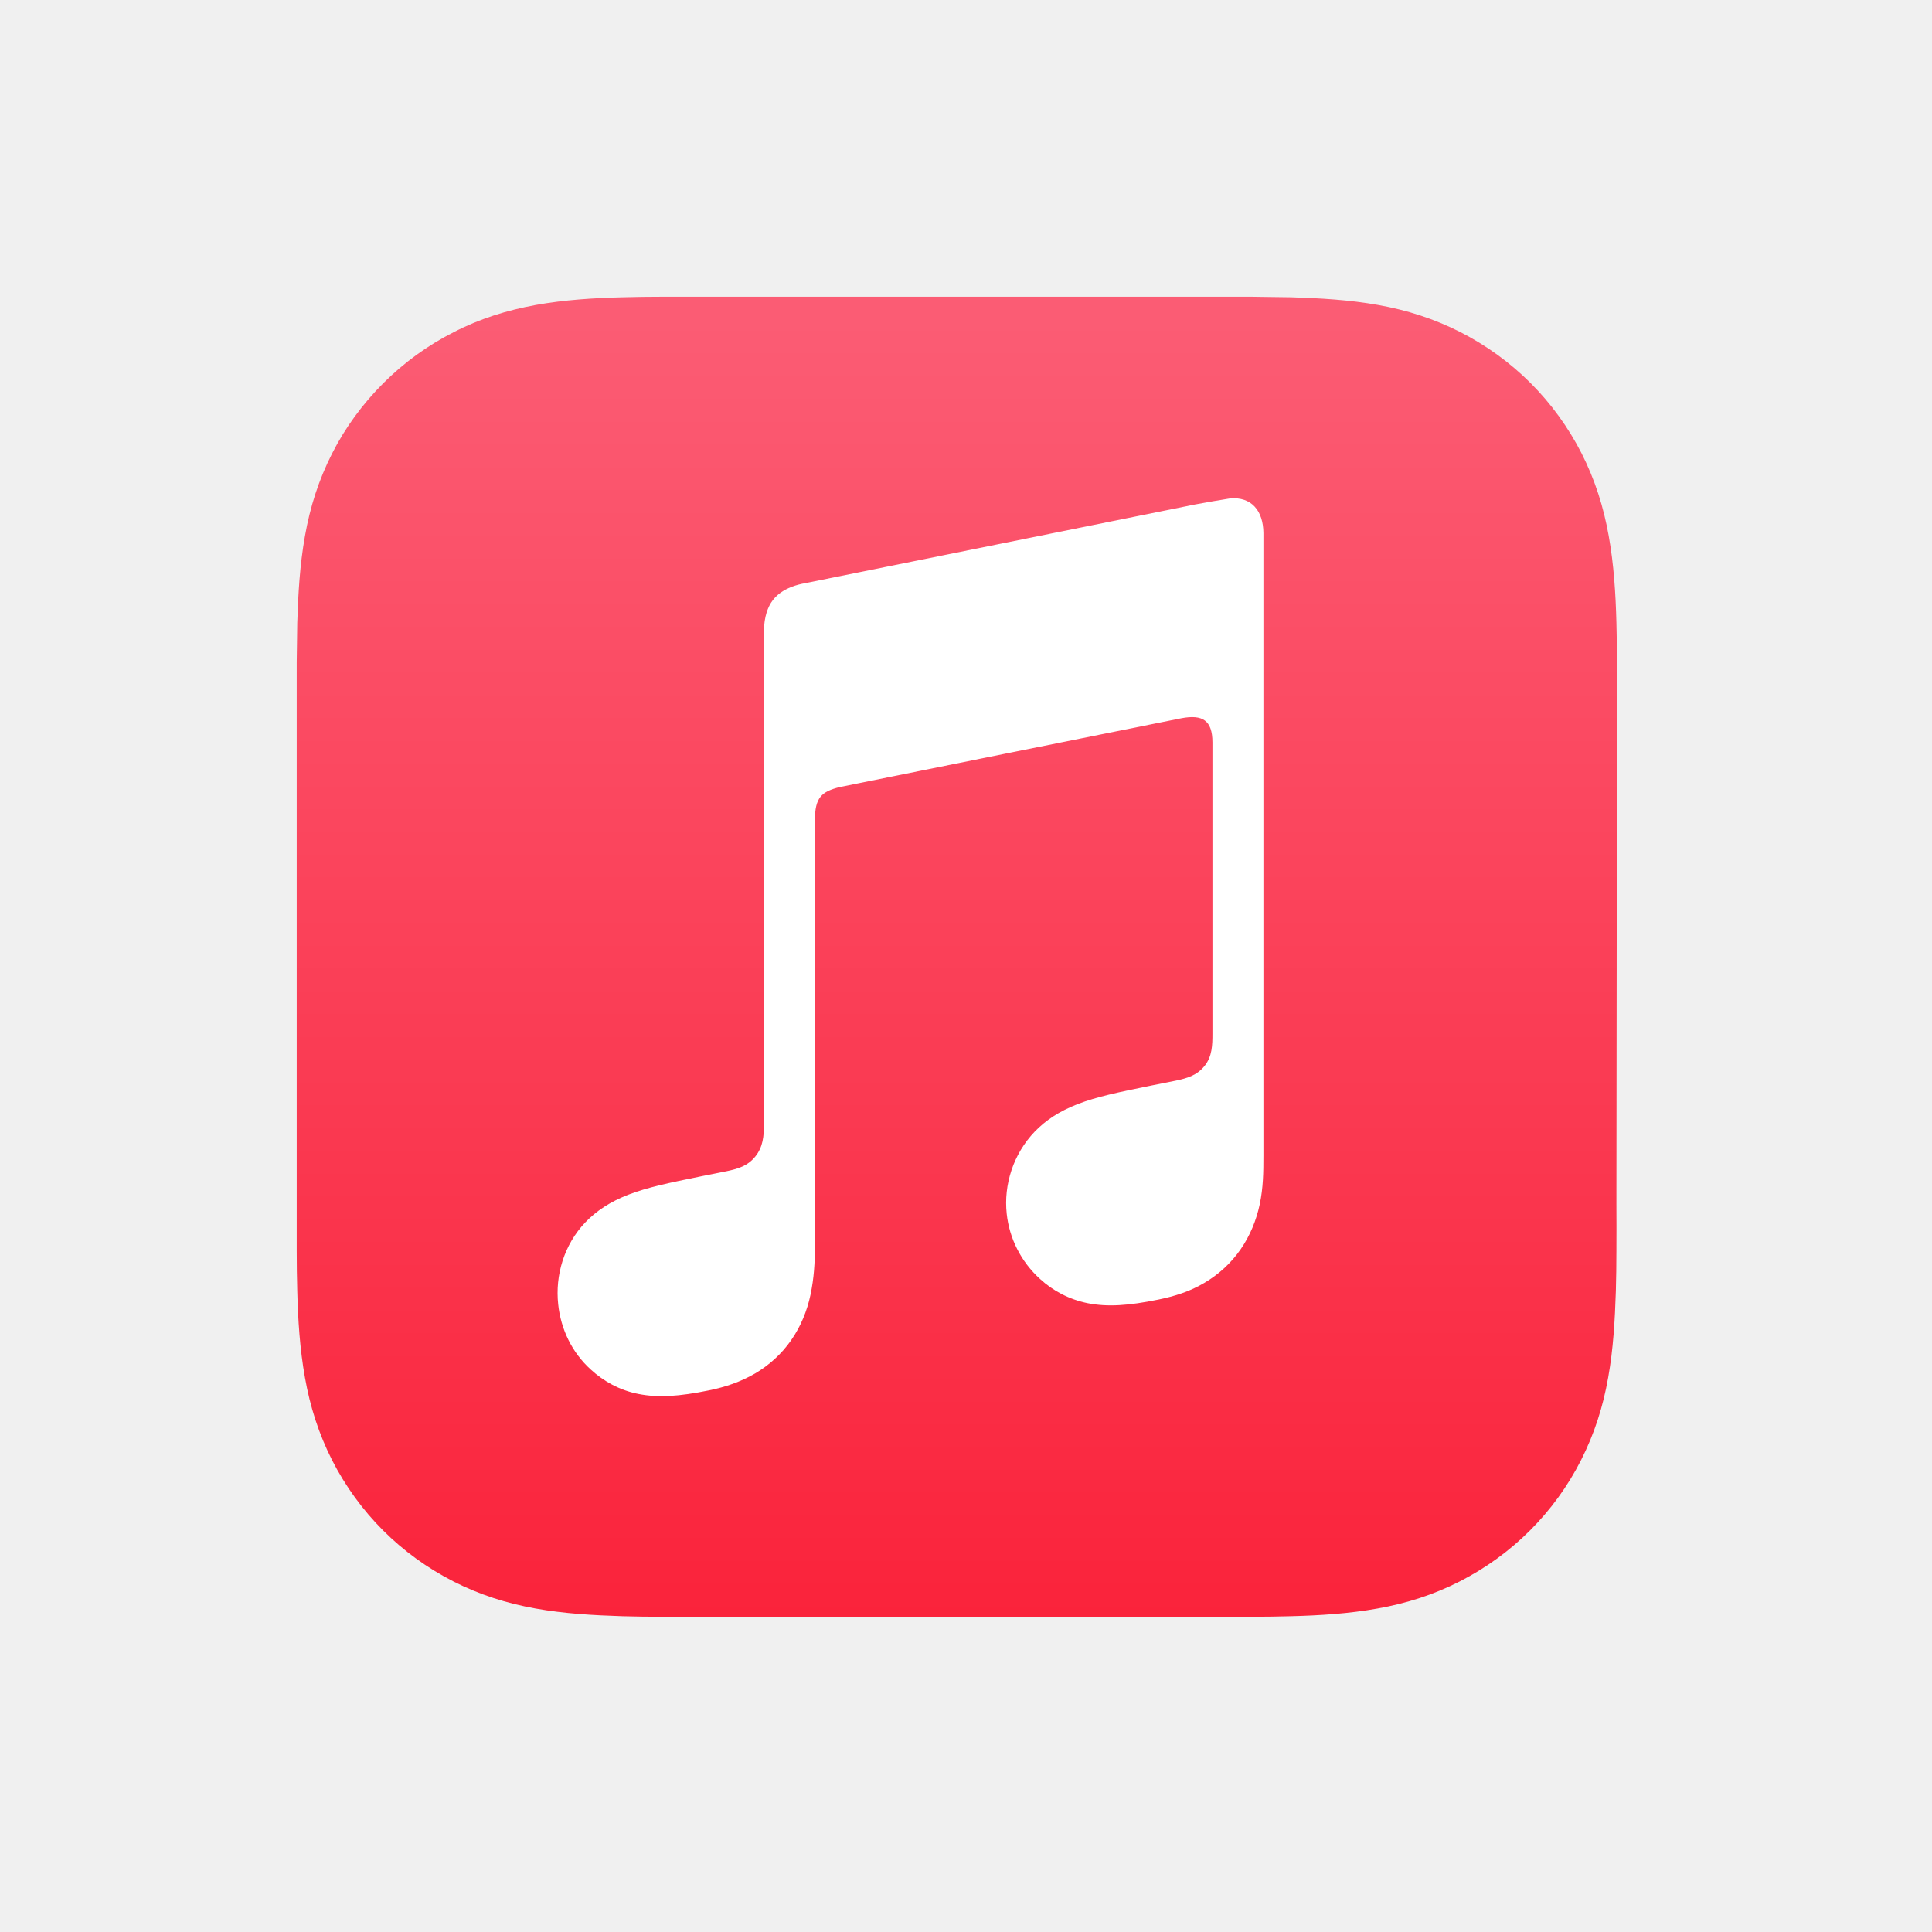
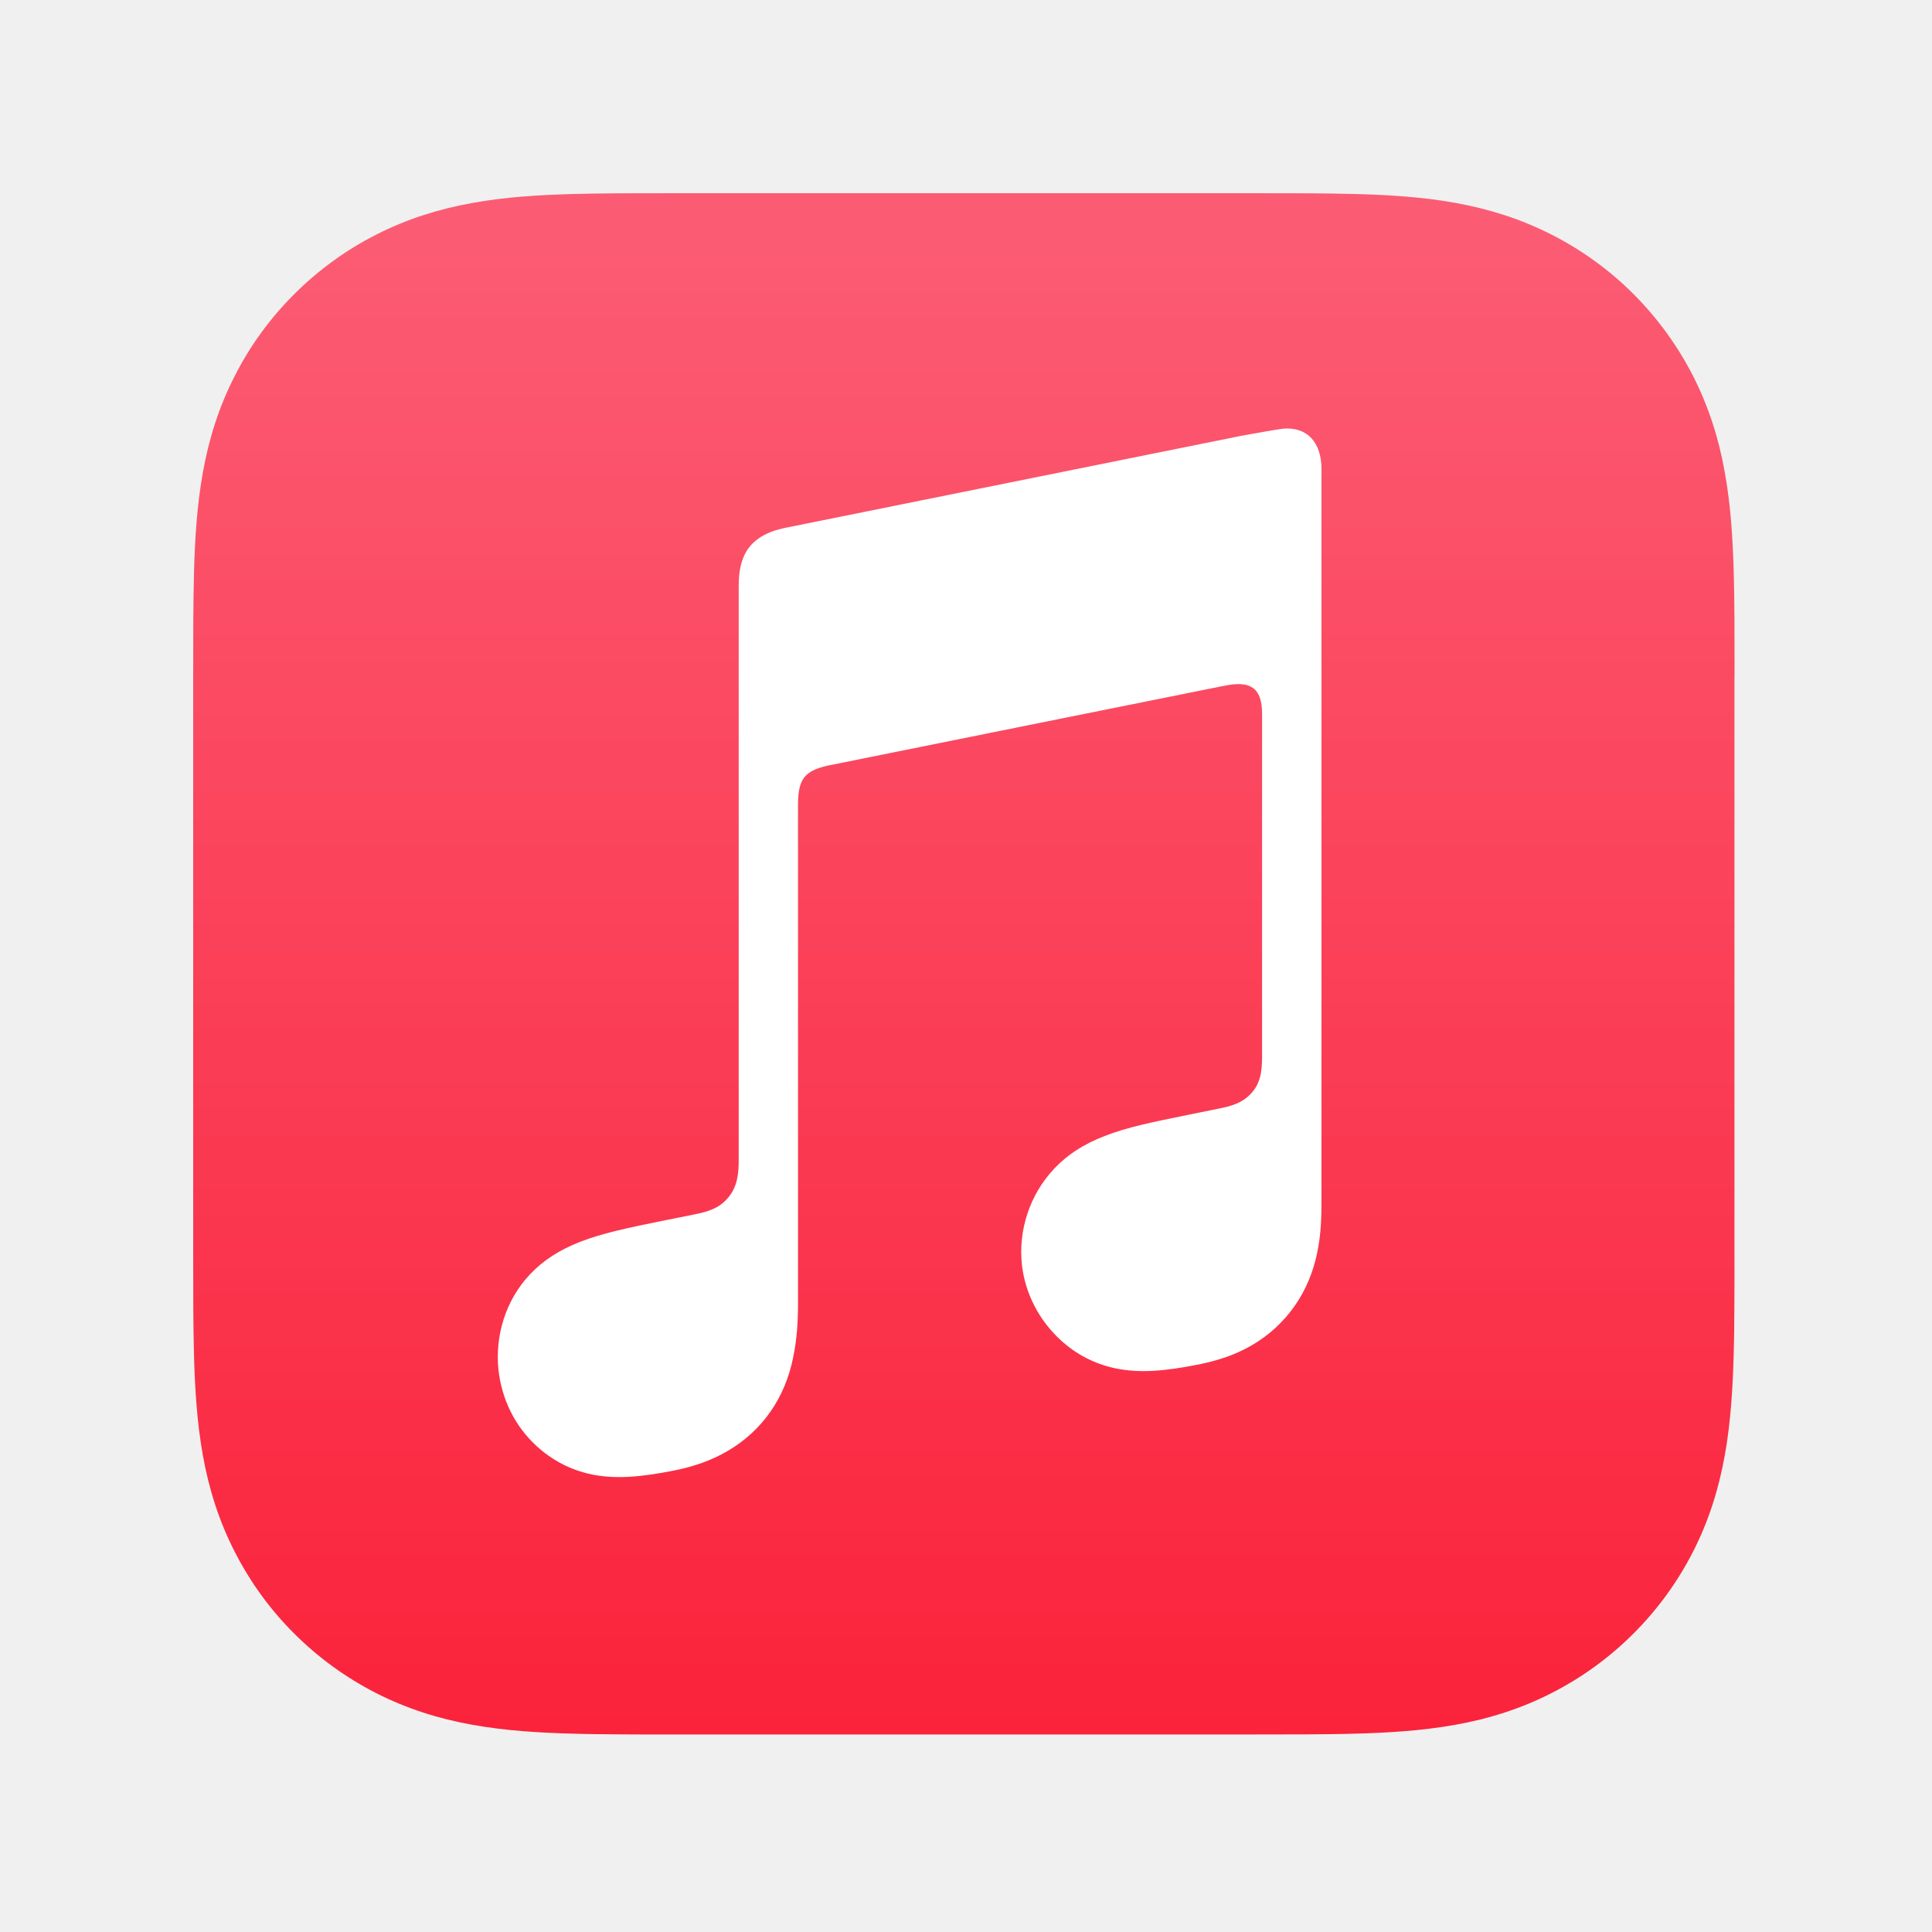
- <svg xmlns="http://www.w3.org/2000/svg" width="20" height="20" viewBox="3 3 34 34" version="1.1" xml:space="preserve" style="fill-rule:evenodd;clip-rule:evenodd;stroke-linejoin:round;stroke-miterlimit:2;">
-   <g transform="matrix(0.077447,0,0,0.077447,20,20)">
-     <g transform="matrix(1,0,0,1,-152.0833,-152.0833)">
-       <g transform="matrix(4.166667,0,0,4.166667,0,0)">
-         <path d="M72,22.52L72,19.94C72,19.22 71.99,18.49 71.97,17.77C71.93,16.19 71.83,14.6 71.55,13.04C71.27,11.46 70.8,9.98 70.07,8.54C69.35,7.13 68.41,5.83 67.29,4.71C66.17,3.59 64.87,2.65 63.46,1.93C62.02,1.2 60.55,0.73 58.97,0.45C57.41,0.17 55.82,0.08 54.24,0.03C53.51,0.02 52.78,0.01 52.06,0L19.94,0C19.22,0 18.49,0.01 17.77,0.03C16.19,0.07 14.6,0.17 13.04,0.45C11.46,0.74 9.98,1.2 8.55,1.94C7.13,2.66 5.84,3.6 4.72,4.72C3.6,5.84 2.65,7.13 1.93,8.55C1.2,9.99 0.73,11.46 0.45,13.05C0.17,14.61 0.08,16.2 0.03,17.78C0.02,18.5 0.01,19.22 0,19.94L0,52.05C0,52.77 0.01,53.5 0.03,54.22C0.07,55.8 0.17,57.39 0.45,58.95C0.73,60.53 1.2,62.01 1.93,63.45C2.65,64.86 3.59,66.16 4.71,67.28C5.83,68.4 7.13,69.34 8.54,70.06C9.98,70.79 11.45,71.26 13.03,71.54C14.59,71.82 16.18,71.91 17.76,71.96C18.48,71.98 19.21,71.99 19.93,71.99C20.79,72 21.65,71.99 22.51,71.99L52.04,71.99C52.76,71.99 53.49,71.98 54.21,71.96C55.79,71.92 57.38,71.82 58.94,71.54C60.52,71.26 62,70.79 63.43,70.06C64.84,69.34 66.14,68.4 67.26,67.28C68.38,66.16 69.32,64.87 70.04,63.45C70.77,62.01 71.24,60.54 71.52,58.95C71.8,57.39 71.89,55.8 71.94,54.22C71.96,53.5 71.97,52.77 71.97,52.05C71.98,51.19 71.97,50.33 71.97,49.47L72,22.52Z" style="fill:url(#_Linear1);" />
-       </g>
-       <g id="Glyph_2_" transform="matrix(4.166667,0,0,4.166667,0,0)">
-         <g>
-           <path d="M50.9,11C50.73,11.02 49.18,11.29 48.99,11.33L27.59,15.65L27.58,15.65C27.02,15.77 26.58,15.97 26.25,16.25C25.84,16.59 25.62,17.08 25.53,17.64C25.51,17.76 25.48,18 25.48,18.36L25.48,45.14C25.48,45.77 25.43,46.37 25.01,46.89C24.59,47.41 24.06,47.56 23.45,47.69C22.98,47.78 22.52,47.88 22.05,47.97C20.28,48.33 19.13,48.57 18.09,48.97C17.09,49.36 16.35,49.85 15.75,50.47C14.57,51.7 14.09,53.38 14.26,54.95C14.4,56.29 15,57.57 16.04,58.51C16.74,59.15 17.61,59.64 18.64,59.84C19.71,60.05 20.84,59.98 22.5,59.64C23.38,59.46 24.21,59.18 25,58.72C25.78,58.26 26.45,57.65 26.97,56.9C27.49,56.15 27.83,55.32 28.02,54.43C28.21,53.52 28.26,52.69 28.26,51.78L28.26,28.56C28.26,27.32 28.61,26.99 29.62,26.74C29.62,26.74 47.41,23.15 48.24,22.99C49.4,22.77 49.94,23.1 49.94,24.31L49.94,40.17C49.94,40.8 49.93,41.43 49.51,41.95C49.09,42.47 48.56,42.62 47.95,42.75C47.48,42.84 47.02,42.94 46.55,43.03C44.78,43.39 43.63,43.63 42.59,44.03C41.59,44.42 40.85,44.91 40.25,45.53C39.07,46.76 38.55,48.44 38.72,50.01C38.86,51.35 39.5,52.63 40.54,53.57C41.24,54.21 42.11,54.68 43.14,54.89C44.21,55.1 45.34,55.03 47,54.69C47.88,54.51 48.71,54.25 49.5,53.78C50.28,53.32 50.95,52.71 51.47,51.96C51.99,51.21 52.33,50.38 52.52,49.49C52.71,48.58 52.72,47.75 52.72,46.84L52.72,12.89C52.71,11.66 52.06,10.9 50.9,11Z" style="fill:white;" />
-         </g>
-       </g>
-     </g>
+ <svg xmlns="http://www.w3.org/2000/svg" width="20" height="20" viewBox="0 0 20 20" fill="none">
+   <g clip-path="url(#clip0_10696_21741)">
+     <path fill-rule="evenodd" clip-rule="evenodd" d="M17.956 6.991C17.956 6.8 17.956 6.61 17.955 6.419C17.954 6.259 17.952 6.098 17.948 5.938C17.938 5.588 17.918 5.236 17.855 4.89C17.793 4.539 17.689 4.213 17.527 3.893C17.367 3.58 17.159 3.294 16.911 3.045C16.662 2.796 16.375 2.588 16.062 2.429C15.743 2.266 15.416 2.164 15.066 2.1C14.72 2.038 14.367 2.017 14.018 2.008C13.857 2.004 13.697 2.002 13.536 2.001C13.346 2 13.155 2 12.965 2H6.991C6.8 2 6.61 2 6.419 2.001C6.259 2.002 6.098 2.004 5.938 2.008C5.588 2.018 5.235 2.038 4.89 2.101C4.539 2.164 4.213 2.267 3.894 2.429C3.58 2.589 3.294 2.797 3.045 3.046C2.796 3.294 2.588 3.58 2.429 3.894C2.266 4.213 2.163 4.54 2.1 4.891C2.038 5.236 2.017 5.589 2.008 5.938C2.004 6.099 2.002 6.259 2.001 6.42C2 6.61 2 6.8 2 6.991V12.964C2 13.155 2 13.345 2.001 13.536C2.002 13.696 2.004 13.857 2.008 14.017C2.017 14.367 2.038 14.719 2.1 15.065C2.163 15.416 2.266 15.743 2.429 16.062C2.588 16.375 2.796 16.662 3.045 16.91C3.294 17.159 3.58 17.367 3.894 17.527C4.213 17.689 4.539 17.792 4.89 17.855C5.235 17.917 5.588 17.938 5.938 17.947C6.098 17.952 6.259 17.953 6.419 17.954C6.61 17.956 6.8 17.955 6.991 17.955H12.964C13.155 17.955 13.345 17.955 13.536 17.954C13.696 17.953 13.857 17.952 14.017 17.947C14.367 17.938 14.72 17.917 15.066 17.855C15.416 17.792 15.743 17.689 16.061 17.527C16.375 17.367 16.662 17.159 16.91 16.91C17.159 16.662 17.367 16.375 17.527 16.062C17.689 15.743 17.792 15.416 17.855 15.065C17.917 14.719 17.938 14.367 17.947 14.017C17.952 13.857 17.953 13.696 17.954 13.536C17.956 13.345 17.955 13.155 17.955 12.964V6.991H17.956Z" fill="url(#paint0_linear_10696_21741)" />
+     <path fill-rule="evenodd" clip-rule="evenodd" d="M13.28 4.438C13.241 4.441 12.899 4.502 12.857 4.51L8.115 5.467L8.113 5.468C7.99 5.494 7.892 5.538 7.818 5.601C7.727 5.676 7.677 5.784 7.658 5.909C7.654 5.935 7.647 5.989 7.647 6.069C7.647 6.069 7.647 10.914 7.647 12.005C7.647 12.143 7.636 12.278 7.542 12.393C7.448 12.508 7.332 12.542 7.196 12.57C7.093 12.591 6.99 12.611 6.886 12.632C6.495 12.711 6.24 12.765 6.009 12.854C5.788 12.94 5.623 13.049 5.491 13.187C5.23 13.461 5.124 13.832 5.16 14.179C5.192 14.476 5.325 14.759 5.554 14.969C5.709 15.111 5.902 15.218 6.13 15.264C6.366 15.311 6.618 15.295 6.986 15.221C7.182 15.181 7.365 15.12 7.54 15.016C7.713 14.914 7.861 14.778 7.976 14.613C8.092 14.446 8.167 14.261 8.208 14.065C8.251 13.863 8.261 13.68 8.261 13.477V8.329C8.261 8.054 8.339 7.981 8.562 7.927C8.562 7.927 12.504 7.132 12.688 7.096C12.944 7.047 13.065 7.12 13.065 7.389V10.903C13.065 11.042 13.064 11.183 12.969 11.299C12.875 11.413 12.759 11.448 12.623 11.475C12.52 11.496 12.416 11.517 12.313 11.538C11.921 11.617 11.666 11.67 11.435 11.76C11.215 11.845 11.05 11.954 10.918 12.093C10.657 12.366 10.542 12.737 10.578 13.085C10.609 13.381 10.752 13.665 10.981 13.874C11.136 14.016 11.329 14.121 11.556 14.167C11.793 14.214 12.044 14.198 12.412 14.124C12.608 14.084 12.792 14.025 12.966 13.922C13.139 13.82 13.287 13.684 13.403 13.518C13.519 13.352 13.594 13.167 13.635 12.971C13.678 12.768 13.68 12.585 13.68 12.383V4.857C13.68 4.584 13.536 4.415 13.28 4.438Z" fill="white" />
  </g>
  <defs>
-     <linearGradient id="_Linear1" x1="0" y1="0" x2="1" y2="0" gradientUnits="userSpaceOnUse" gradientTransform="matrix(0,-70.1692,70.1692,0,36,71.721)">
-       <stop offset="0" style="stop-color:rgb(250,35,59);stop-opacity:1" />
-       <stop offset="1" style="stop-color:rgb(251,92,116);stop-opacity:1" />
+     <linearGradient id="paint0_linear_10696_21741" x1="9.978" y1="17.894" x2="9.978" y2="2.344" gradientUnits="userSpaceOnUse">
+       <stop stop-color="#FA233B" />
+       <stop offset="1" stop-color="#FB5C74" />
    </linearGradient>
+     <clipPath id="clip0_10696_21741">
+       <rect width="16" height="16" fill="white" transform="translate(2 2)" />
+     </clipPath>
  </defs>
</svg>
